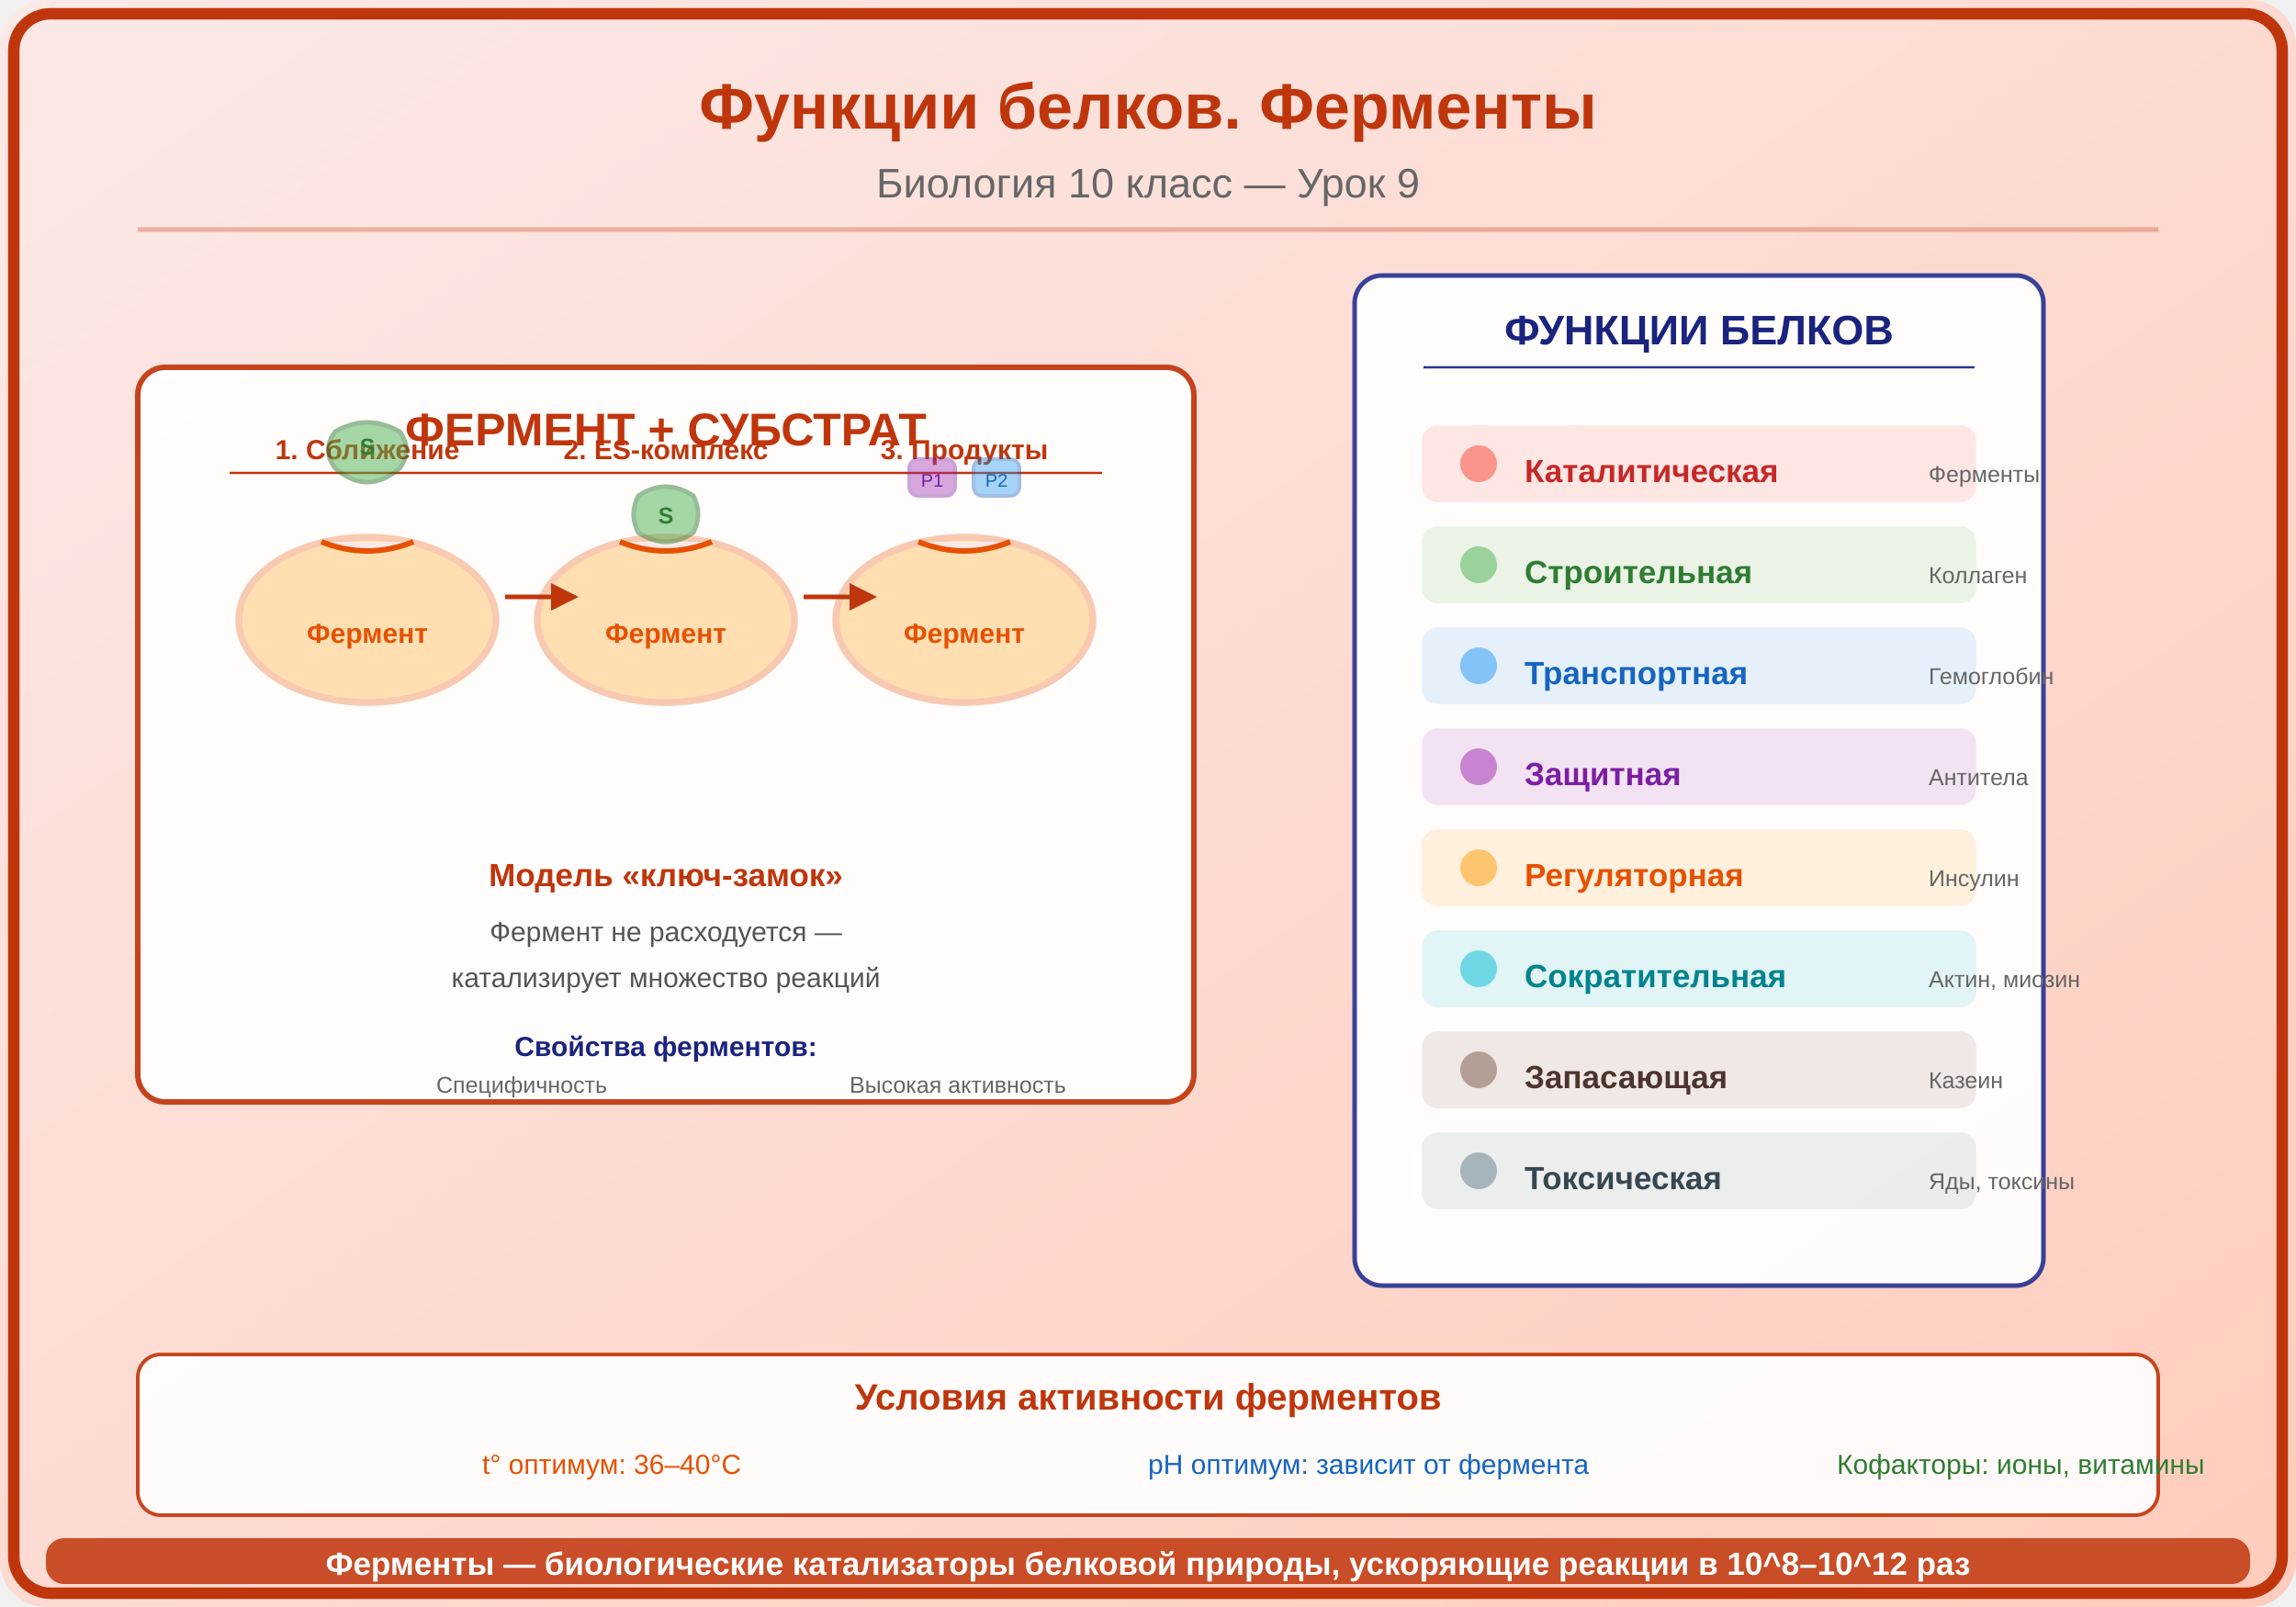
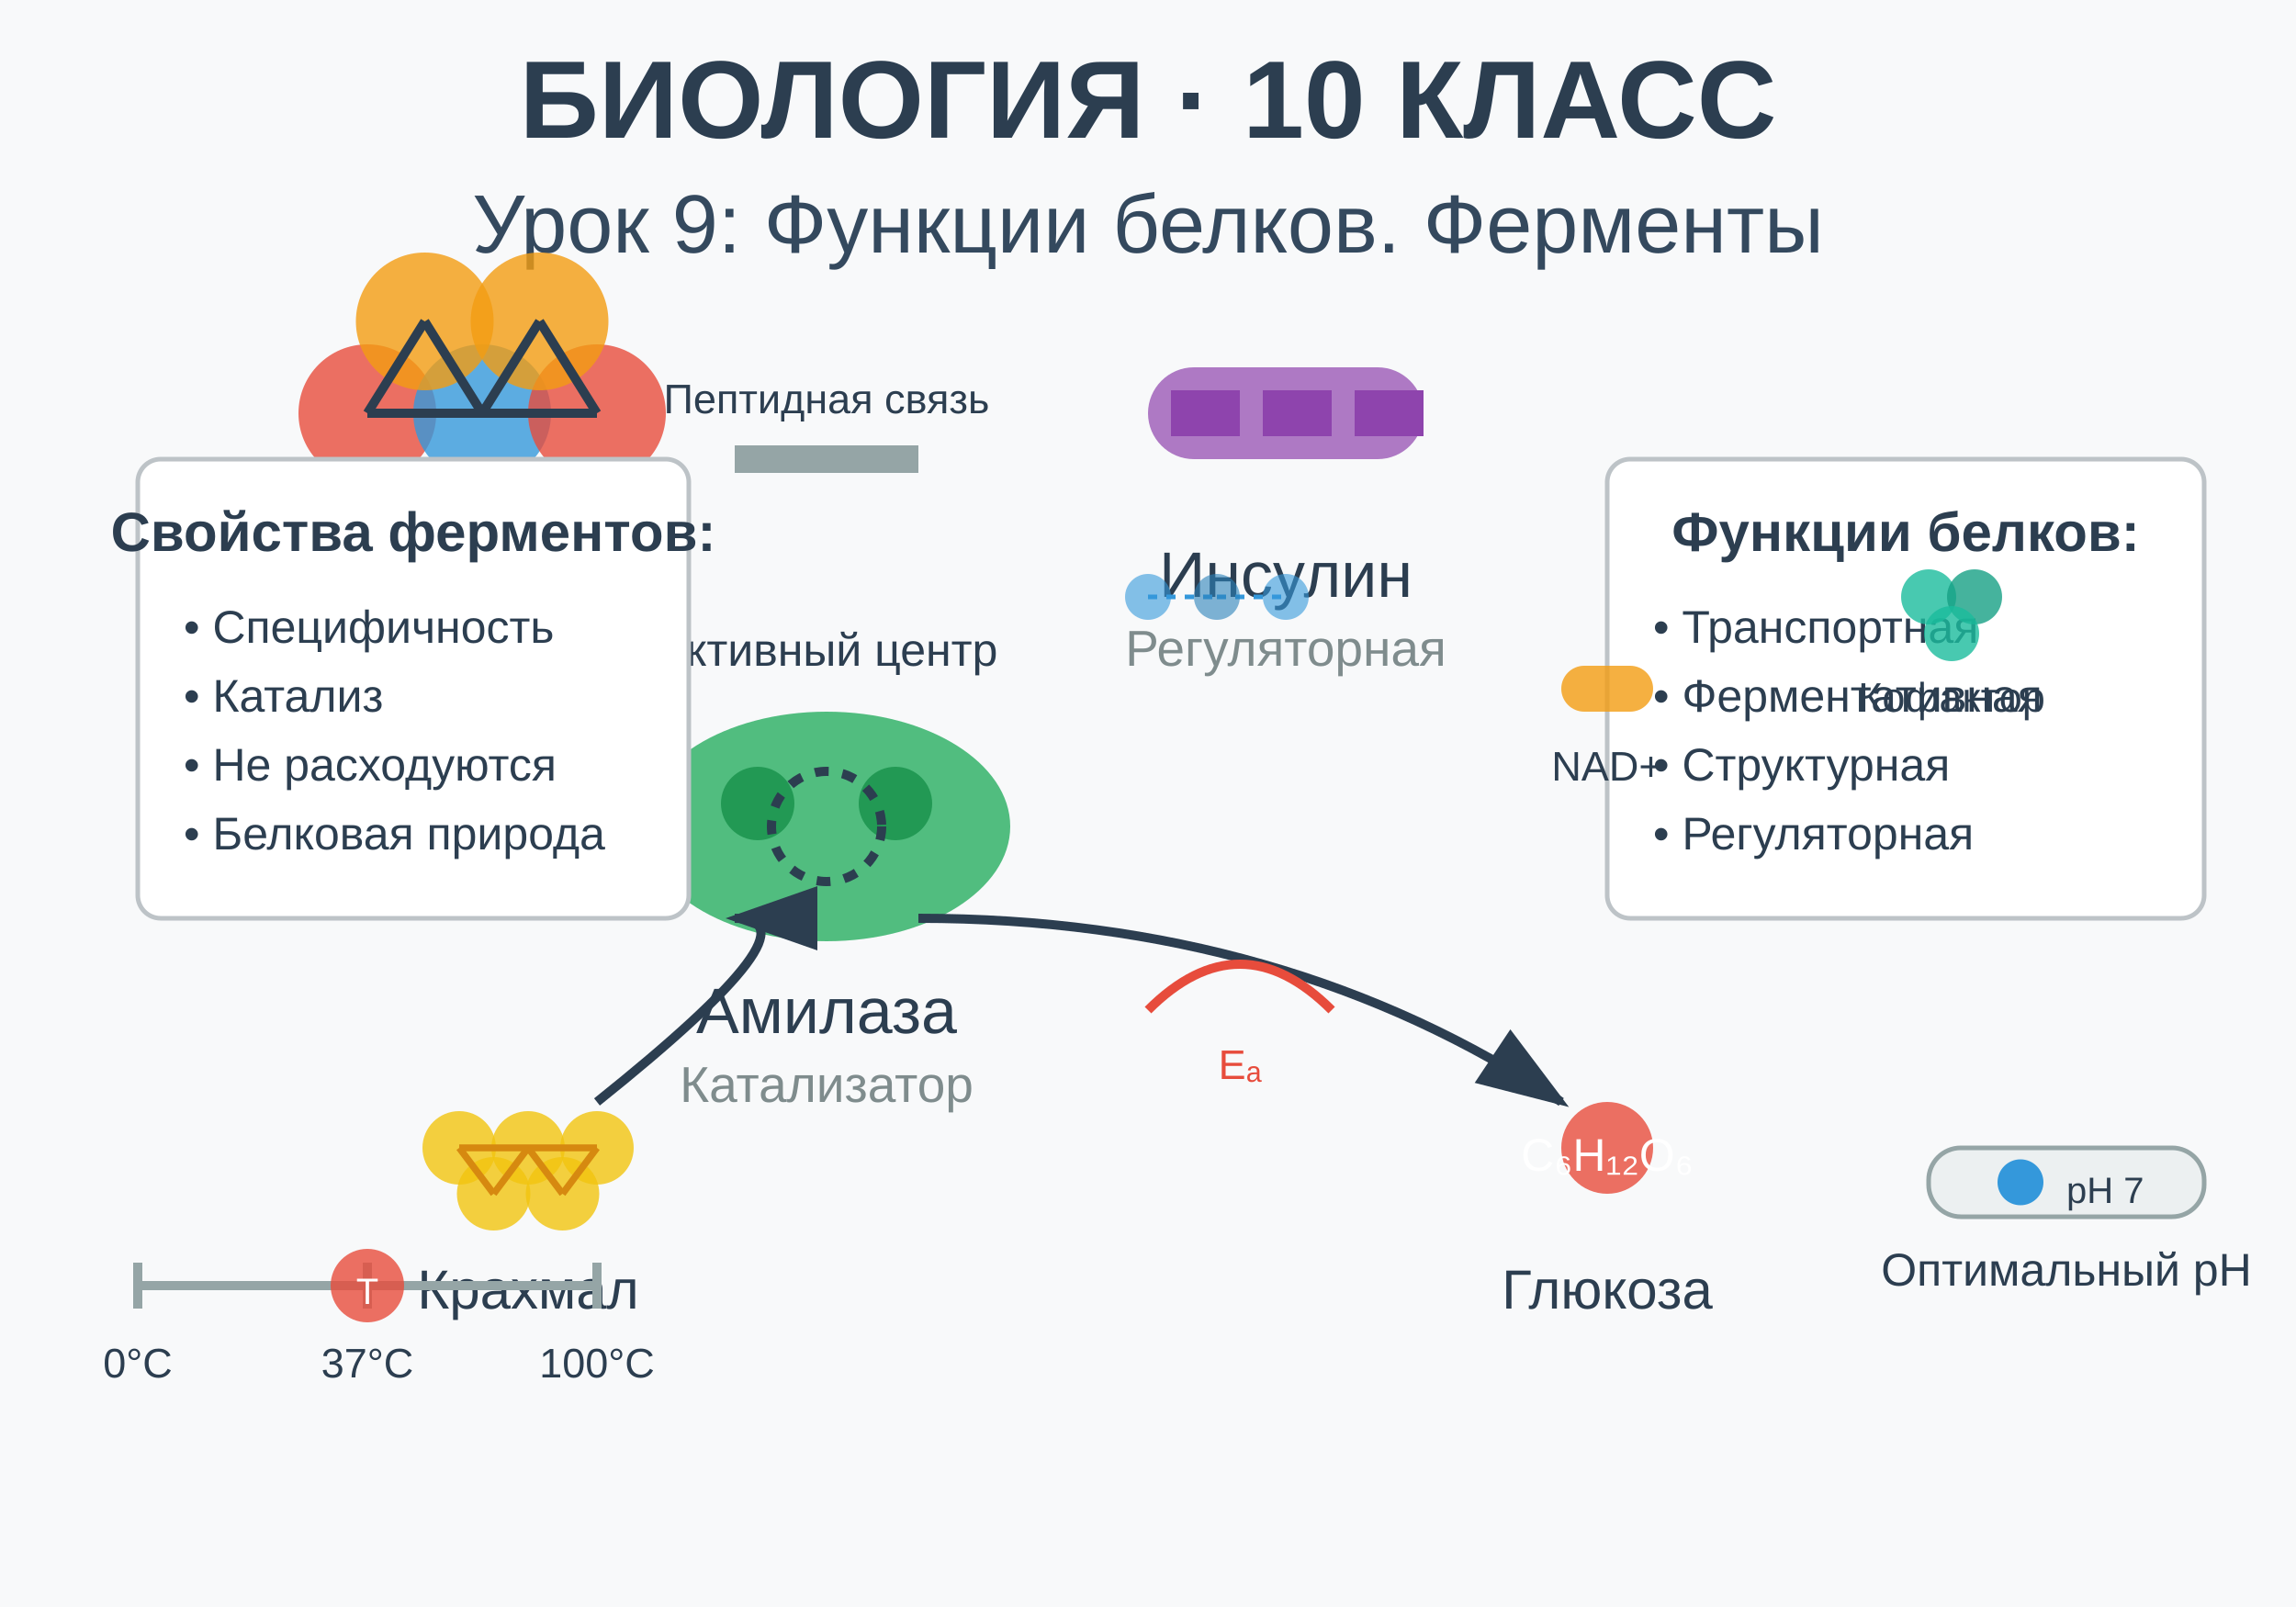
<svg xmlns="http://www.w3.org/2000/svg" viewBox="0 0 500 350">
+   <rect width="500" height="350" fill="#f8f9fa" />
+   <text x="250" y="30" text-anchor="middle" font-family="Arial, sans-serif" font-size="24" font-weight="bold" fill="#2c3e50">БИОЛОГИЯ · 10 КЛАСС</text>
+   <text x="250" y="55" text-anchor="middle" font-family="Arial, sans-serif" font-size="18" fill="#34495e">Урок 9: Функции белков. Ферменты</text>
+   <g transform="translate(80, 90)">
+     <circle cx="0" cy="0" r="15" fill="#e74c3c" opacity="0.8" />
+     <circle cx="25" cy="0" r="15" fill="#3498db" opacity="0.8" />
+     <circle cx="50" cy="0" r="15" fill="#e74c3c" opacity="0.8" />
+     <circle cx="12.5" cy="-20" r="15" fill="#f39c12" opacity="0.8" />
+     <circle cx="37.5" cy="-20" r="15" fill="#f39c12" opacity="0.8" />
+     <line x1="0" y1="0" x2="25" y2="0" stroke="#2c3e50" stroke-width="2" />
+     <line x1="25" y1="0" x2="50" y2="0" stroke="#2c3e50" stroke-width="2" />
+     <line x1="12.5" y1="-20" x2="0" y2="0" stroke="#2c3e50" stroke-width="2" />
+     <line x1="12.5" y1="-20" x2="25" y2="0" stroke="#2c3e50" stroke-width="2" />
+     <line x1="37.5" y1="-20" x2="25" y2="0" stroke="#2c3e50" stroke-width="2" />
+     <line x1="37.5" y1="-20" x2="50" y2="0" stroke="#2c3e50" stroke-width="2" />
+     <text x="25" y="40" text-anchor="middle" font-family="Arial, sans-serif" font-size="14" fill="#2c3e50">Гемоглобин</text>
+     <text x="25" y="55" text-anchor="middle" font-family="Arial, sans-serif" font-size="11" fill="#7f8c8d">Транспортная</text>
+   </g>
+   <g transform="translate(280, 90)">
+     <rect x="-30" y="-10" width="60" height="20" rx="10" fill="#9b59b6" opacity="0.8" />
+     <rect x="-25" y="-5" width="15" height="10" fill="#8e44ad" />
+     <rect x="-5" y="-5" width="15" height="10" fill="#8e44ad" />
+     <rect x="15" y="-5" width="15" height="10" fill="#8e44ad" />
+     <text x="0" y="40" text-anchor="middle" font-family="Arial, sans-serif" font-size="14" fill="#2c3e50">Инсулин</text>
+     <text x="0" y="55" text-anchor="middle" font-family="Arial, sans-serif" font-size="11" fill="#7f8c8d">Регуляторная</text>
+   </g>
+   <g transform="translate(180, 180)">
+     <ellipse cx="0" cy="0" rx="40" ry="25" fill="#27ae60" opacity="0.8" />
+     <ellipse cx="-15" cy="-5" rx="8" ry="8" fill="#229954" />
+     <ellipse cx="15" cy="-5" rx="8" ry="8" fill="#229954" />
+     <text x="0" y="45" text-anchor="middle" font-family="Arial, sans-serif" font-size="14" fill="#2c3e50">Амилаза</text>
+     <text x="0" y="60" text-anchor="middle" font-family="Arial, sans-serif" font-size="11" fill="#7f8c8d">Катализатор</text>
+   </g>
+   <g transform="translate(100, 250)">
+     <circle cx="0" cy="0" r="8" fill="#f1c40f" opacity="0.8" />
+     <circle cx="15" cy="0" r="8" fill="#f1c40f" opacity="0.8" />
+     <circle cx="30" cy="0" r="8" fill="#f1c40f" opacity="0.8" />
+     <circle cx="7.5" cy="10" r="8" fill="#f1c40f" opacity="0.8" />
+     <circle cx="22.5" cy="10" r="8" fill="#f1c40f" opacity="0.8" />
+     <line x1="0" y1="0" x2="15" y2="0" stroke="#d68910" stroke-width="1.5" />
+     <line x1="15" y1="0" x2="30" y2="0" stroke="#d68910" stroke-width="1.5" />
+     <line x1="7.5" y1="10" x2="0" y2="0" stroke="#d68910" stroke-width="1.5" />
+     <line x1="7.5" y1="10" x2="15" y2="0" stroke="#d68910" stroke-width="1.5" />
+     <line x1="22.5" y1="10" x2="15" y2="0" stroke="#d68910" stroke-width="1.5" />
+     <line x1="22.5" y1="10" x2="30" y2="0" stroke="#d68910" stroke-width="1.5" />
+     <text x="15" y="35" text-anchor="middle" font-family="Arial, sans-serif" font-size="12" fill="#2c3e50">Крахмал</text>
+   </g>
+   <g transform="translate(350, 250)">
+     <circle cx="0" cy="0" r="10" fill="#e74c3c" opacity="0.8" />
+     <text x="0" y="5" text-anchor="middle" font-family="Arial, sans-serif" font-size="10" fill="white">C₆H₁₂O₆</text>
+     <text x="0" y="35" text-anchor="middle" font-family="Arial, sans-serif" font-size="12" fill="#2c3e50">Глюкоза</text>
+   </g>
  <defs>
-     <linearGradient id="bg" x1="0" y1="0" x2="1" y2="1">
-       <stop offset="0%" stop-color="#FBE9E7" />
-       <stop offset="100%" stop-color="#FFCCBC" />
-     </linearGradient>
+     <marker id="arrowhead" markerWidth="10" markerHeight="7" refX="9" refY="3.5" orient="auto">
+       <polygon points="0 0, 10 3.5, 0 7" fill="#2c3e50" />
+     </marker>
  </defs>
-   <rect width="500" height="350" fill="url(#bg)" rx="10" />
-   <rect x="3" y="3" width="494" height="344" rx="8" fill="none" stroke="#BF360C" stroke-width="2.5" />
-   <text x="250" y="28" font-family="Arial,sans-serif" font-size="14" font-weight="bold" fill="#BF360C" text-anchor="middle">Функции белков. Ферменты</text>
-   <text x="250" y="43" font-family="Arial,sans-serif" font-size="9" fill="#666" text-anchor="middle">Биология 10 класс — Урок 9</text>
-   <line x1="30" y1="50" x2="470" y2="50" stroke="#BF360C" stroke-width="1" opacity="0.3" />
-   <g transform="translate(145,155)">
-     <rect x="-115" y="-75" width="230" height="160" rx="6" fill="white" opacity="0.92" stroke="#BF360C" stroke-width="1.2" />
-     <text x="0" y="-58" font-family="Arial,sans-serif" font-size="10" fill="#BF360C" text-anchor="middle" font-weight="bold">ФЕРМЕНТ + СУБСТРАТ</text>
-     <line x1="-95" y1="-52" x2="95" y2="-52" stroke="#BF360C" stroke-width="0.5" />
-     <g transform="translate(-65,-25)">
-       <text x="0" y="-30" font-family="Arial,sans-serif" font-size="6" fill="#BF360C" text-anchor="middle" font-weight="bold">1. Сближение</text>
-       <ellipse cx="0" cy="5" rx="28" ry="18" fill="#FF9800" opacity="0.3" stroke="#E65100" stroke-width="1.5" />
-       <path d="M-10,-12 Q0,-8 10,-12" fill="#FBE9E7" stroke="#E65100" stroke-width="1.2" />
-       <text x="0" y="10" font-family="Arial,sans-serif" font-size="6" fill="#E65100" text-anchor="middle" font-weight="bold">Фермент</text>
-       <path d="M-7,-28 Q0,-22 7,-28 Q10,-32 7,-36 Q0,-40 -7,-36 Q-10,-32 -7,-28 Z" fill="#4CAF50" opacity="0.5" stroke="#2E7D32" stroke-width="1" />
-       <text x="0" y="-31" font-family="Arial,sans-serif" font-size="5" fill="#2E7D32" text-anchor="middle" font-weight="bold">S</text>
-     </g>
-     <g transform="translate(0,-25)">
-       <text x="0" y="-30" font-family="Arial,sans-serif" font-size="6" fill="#BF360C" text-anchor="middle" font-weight="bold">2. ES-комплекс</text>
-       <ellipse cx="0" cy="5" rx="28" ry="18" fill="#FF9800" opacity="0.3" stroke="#E65100" stroke-width="1.5" />
-       <path d="M-10,-12 Q0,-8 10,-12" fill="#FBE9E7" stroke="#E65100" stroke-width="1.2" />
-       <path d="M-6,-14 Q0,-10 6,-14 Q8,-18 6,-22 Q0,-26 -6,-22 Q-8,-18 -6,-14 Z" fill="#4CAF50" opacity="0.5" stroke="#2E7D32" stroke-width="1" />
-       <text x="0" y="-16" font-family="Arial,sans-serif" font-size="5" fill="#2E7D32" text-anchor="middle" font-weight="bold">S</text>
-       <text x="0" y="10" font-family="Arial,sans-serif" font-size="6" fill="#E65100" text-anchor="middle" font-weight="bold">Фермент</text>
-     </g>
-     <g transform="translate(65,-25)">
-       <text x="0" y="-30" font-family="Arial,sans-serif" font-size="6" fill="#BF360C" text-anchor="middle" font-weight="bold">3. Продукты</text>
-       <ellipse cx="0" cy="5" rx="28" ry="18" fill="#FF9800" opacity="0.3" stroke="#E65100" stroke-width="1.5" />
-       <path d="M-10,-12 Q0,-8 10,-12" fill="#FBE9E7" stroke="#E65100" stroke-width="1.2" />
-       <text x="0" y="10" font-family="Arial,sans-serif" font-size="6" fill="#E65100" text-anchor="middle" font-weight="bold">Фермент</text>
-       <rect x="-12" y="-30" width="10" height="8" rx="2" fill="#9C27B0" opacity="0.4" stroke="#7B1FA2" stroke-width="0.8" />
-       <text x="-7" y="-24" font-family="Arial,sans-serif" font-size="4" fill="#7B1FA2" text-anchor="middle">P1</text>
-       <rect x="2" y="-30" width="10" height="8" rx="2" fill="#2196F3" opacity="0.4" stroke="#1565C0" stroke-width="0.8" />
-       <text x="7" y="-24" font-family="Arial,sans-serif" font-size="4" fill="#1565C0" text-anchor="middle">P2</text>
-     </g>
-     <line x1="-35" y1="-25" x2="-20" y2="-25" stroke="#BF360C" stroke-width="1" marker-end="url(#arr)" />
-     <line x1="30" y1="-25" x2="45" y2="-25" stroke="#BF360C" stroke-width="1" marker-end="url(#arr)" />
-     <defs>
-       <marker id="arr" markerWidth="6" markerHeight="6" refX="5" refY="3" orient="auto">
-         <path d="M0,0 L6,3 L0,6 Z" fill="#BF360C" />
-       </marker>
-     </defs>
-     <text x="0" y="38" font-family="Arial,sans-serif" font-size="7" fill="#BF360C" text-anchor="middle" font-weight="bold">Модель «ключ-замок»</text>
-     <text x="0" y="50" font-family="Arial,sans-serif" font-size="6" fill="#555" text-anchor="middle">Фермент не расходуется —</text>
-     <text x="0" y="60" font-family="Arial,sans-serif" font-size="6" fill="#555" text-anchor="middle">катализирует множество реакций</text>
-     <text x="0" y="75" font-family="Arial,sans-serif" font-size="6" fill="#1A237E" text-anchor="middle" font-weight="bold">Свойства ферментов:</text>
-     <text x="-50" y="83" font-family="Arial,sans-serif" font-size="5" fill="#666">Специфичность</text>
-     <text x="40" y="83" font-family="Arial,sans-serif" font-size="5" fill="#666">Высокая активность</text>
+   <path d="M 130 240 Q 180 200 160 200" stroke="#2c3e50" stroke-width="2" fill="none" marker-end="url(#arrowhead)" />
+   <path d="M 200 200 Q 280 200 340 240" stroke="#2c3e50" stroke-width="2" fill="none" marker-end="url(#arrowhead)" />
+   <g transform="translate(180, 180)">
+     <circle cx="0" cy="0" r="12" fill="none" stroke="#2c3e50" stroke-width="2" stroke-dasharray="3,3" />
+     <text x="0" y="-35" text-anchor="middle" font-family="Arial, sans-serif" font-size="10" fill="#2c3e50">Активный центр</text>
  </g>
-   <g transform="translate(370,70)">
-     <rect x="-75" y="-10" width="150" height="220" rx="6" fill="white" opacity="0.92" stroke="#283593" stroke-width="1" />
-     <text x="0" y="5" font-family="Arial,sans-serif" font-size="9" fill="#1A237E" text-anchor="middle" font-weight="bold">ФУНКЦИИ БЕЛКОВ</text>
-     <line x1="-60" y1="10" x2="60" y2="10" stroke="#283593" stroke-width="0.5" />
-     <g transform="translate(0,28)">
-       <rect x="-60" y="-5" width="120" height="16" rx="3" fill="#F44336" opacity="0.12" stroke="#F44336" stroke-width="0.7" />
-       <circle cx="-48" cy="3" r="4" fill="#F44336" opacity="0.5" />
-       <text x="-38" y="7" font-family="Arial,sans-serif" font-size="7" fill="#C62828" font-weight="bold">Каталитическая</text>
-       <text x="50" y="7" font-family="Arial,sans-serif" font-size="5" fill="#666">Ферменты</text>
-     </g>
-     <g transform="translate(0,50)">
-       <rect x="-60" y="-5" width="120" height="16" rx="3" fill="#4CAF50" opacity="0.12" stroke="#4CAF50" stroke-width="0.7" />
-       <circle cx="-48" cy="3" r="4" fill="#4CAF50" opacity="0.5" />
-       <text x="-38" y="7" font-family="Arial,sans-serif" font-size="7" fill="#2E7D32" font-weight="bold">Строительная</text>
-       <text x="50" y="7" font-family="Arial,sans-serif" font-size="5" fill="#666">Коллаген</text>
-     </g>
-     <g transform="translate(0,72)">
-       <rect x="-60" y="-5" width="120" height="16" rx="3" fill="#2196F3" opacity="0.12" stroke="#2196F3" stroke-width="0.7" />
-       <circle cx="-48" cy="3" r="4" fill="#2196F3" opacity="0.5" />
-       <text x="-38" y="7" font-family="Arial,sans-serif" font-size="7" fill="#1565C0" font-weight="bold">Транспортная</text>
-       <text x="50" y="7" font-family="Arial,sans-serif" font-size="5" fill="#666">Гемоглобин</text>
-     </g>
-     <g transform="translate(0,94)">
-       <rect x="-60" y="-5" width="120" height="16" rx="3" fill="#9C27B0" opacity="0.12" stroke="#9C27B0" stroke-width="0.7" />
-       <circle cx="-48" cy="3" r="4" fill="#9C27B0" opacity="0.5" />
-       <text x="-38" y="7" font-family="Arial,sans-serif" font-size="7" fill="#7B1FA2" font-weight="bold">Защитная</text>
-       <text x="50" y="7" font-family="Arial,sans-serif" font-size="5" fill="#666">Антитела</text>
-     </g>
-     <g transform="translate(0,116)">
-       <rect x="-60" y="-5" width="120" height="16" rx="3" fill="#FF9800" opacity="0.12" stroke="#FF9800" stroke-width="0.7" />
-       <circle cx="-48" cy="3" r="4" fill="#FF9800" opacity="0.5" />
-       <text x="-38" y="7" font-family="Arial,sans-serif" font-size="7" fill="#E65100" font-weight="bold">Регуляторная</text>
-       <text x="50" y="7" font-family="Arial,sans-serif" font-size="5" fill="#666">Инсулин</text>
-     </g>
-     <g transform="translate(0,138)">
-       <rect x="-60" y="-5" width="120" height="16" rx="3" fill="#00BCD4" opacity="0.12" stroke="#00BCD4" stroke-width="0.7" />
-       <circle cx="-48" cy="3" r="4" fill="#00BCD4" opacity="0.5" />
-       <text x="-38" y="7" font-family="Arial,sans-serif" font-size="7" fill="#00838F" font-weight="bold">Сократительная</text>
-       <text x="50" y="7" font-family="Arial,sans-serif" font-size="5" fill="#666">Актин, миозин</text>
-     </g>
-     <g transform="translate(0,160)">
-       <rect x="-60" y="-5" width="120" height="16" rx="3" fill="#795548" opacity="0.12" stroke="#795548" stroke-width="0.7" />
-       <circle cx="-48" cy="3" r="4" fill="#795548" opacity="0.5" />
-       <text x="-38" y="7" font-family="Arial,sans-serif" font-size="7" fill="#4E342E" font-weight="bold">Запасающая</text>
-       <text x="50" y="7" font-family="Arial,sans-serif" font-size="5" fill="#666">Казеин</text>
-     </g>
-     <g transform="translate(0,182)">
-       <rect x="-60" y="-5" width="120" height="16" rx="3" fill="#607D8B" opacity="0.12" stroke="#607D8B" stroke-width="0.7" />
-       <circle cx="-48" cy="3" r="4" fill="#607D8B" opacity="0.5" />
-       <text x="-38" y="7" font-family="Arial,sans-serif" font-size="7" fill="#37474F" font-weight="bold">Токсическая</text>
-       <text x="50" y="7" font-family="Arial,sans-serif" font-size="5" fill="#666">Яды, токсины</text>
-     </g>
+   <g transform="translate(100, 180)">
+     <circle cx="0" cy="0" r="12" fill="none" stroke="#3498db" stroke-width="2" stroke-dasharray="2,2" />
+     <text x="0" y="-20" text-anchor="middle" font-family="Arial, sans-serif" font-size="10" fill="#3498db">Субстрат</text>
  </g>
-   <g transform="translate(30,295)">
-     <rect x="0" y="0" width="440" height="35" rx="5" fill="white" opacity="0.9" stroke="#BF360C" stroke-width="0.8" />
-     <text x="220" y="12" font-family="Arial,sans-serif" font-size="8" fill="#BF360C" text-anchor="middle" font-weight="bold">Условия активности ферментов</text>
-     <text x="75" y="26" font-family="Arial,sans-serif" font-size="6" fill="#E65100">t° оптимум: 36–40°C</text>
-     <text x="220" y="26" font-family="Arial,sans-serif" font-size="6" fill="#1565C0">pH оптимум: зависит от фермента</text>
-     <text x="370" y="26" font-family="Arial,sans-serif" font-size="6" fill="#2E7D32">Кофакторы: ионы, витамины</text>
+   <g transform="translate(350, 100)">
+     <rect x="0" y="0" width="130" height="100" fill="white" stroke="#bdc3c7" stroke-width="1" rx="5" />
+     <text x="65" y="20" text-anchor="middle" font-family="Arial, sans-serif" font-size="12" font-weight="bold" fill="#2c3e50">Функции белков:</text>
+     <text x="10" y="40" font-family="Arial, sans-serif" font-size="10" fill="#2c3e50">• Транспортная</text>
+     <text x="10" y="55" font-family="Arial, sans-serif" font-size="10" fill="#2c3e50">• Ферментативная</text>
+     <text x="10" y="70" font-family="Arial, sans-serif" font-size="10" fill="#2c3e50">• Структурная</text>
+     <text x="10" y="85" font-family="Arial, sans-serif" font-size="10" fill="#2c3e50">• Регуляторная</text>
  </g>
-   <rect x="10" y="335" width="480" height="10" rx="4" fill="#BF360C" opacity="0.85" />
-   <text x="250" y="343" font-family="Arial,sans-serif" font-size="7" text-anchor="middle" fill="white" font-weight="bold">Ферменты — биологические катализаторы белковой природы, ускоряющие реакции в 10^8–10^12 раз</text>
+   <g transform="translate(30, 100)">
+     <rect x="0" y="0" width="120" height="100" fill="white" stroke="#bdc3c7" stroke-width="1" rx="5" />
+     <text x="60" y="20" text-anchor="middle" font-family="Arial, sans-serif" font-size="12" font-weight="bold" fill="#2c3e50">Свойства ферментов:</text>
+     <text x="10" y="40" font-family="Arial, sans-serif" font-size="10" fill="#2c3e50">• Специфичность</text>
+     <text x="10" y="55" font-family="Arial, sans-serif" font-size="10" fill="#2c3e50">• Катализ</text>
+     <text x="10" y="70" font-family="Arial, sans-serif" font-size="10" fill="#2c3e50">• Не расходуются</text>
+     <text x="10" y="85" font-family="Arial, sans-serif" font-size="10" fill="#2c3e50">• Белковая природа</text>
+   </g>
+   <g transform="translate(420, 250)">
+     <rect x="0" y="0" width="60" height="15" fill="#ecf0f1" stroke="#95a5a6" stroke-width="1" rx="7" />
+     <circle cx="20" cy="7.5" r="5" fill="#3498db" />
+     <text x="30" y="12" font-family="Arial, sans-serif" font-size="8" fill="#2c3e50">pH 7</text>
+     <text x="30" y="30" text-anchor="middle" font-family="Arial, sans-serif" font-size="10" fill="#2c3e50">Оптимальный pH</text>
+   </g>
+   <g transform="translate(30, 280)">
+     <line x1="0" y1="0" x2="100" y2="0" stroke="#95a5a6" stroke-width="2" />
+     <line x1="0" y1="-5" x2="0" y2="5" stroke="#95a5a6" stroke-width="2" />
+     <line x1="50" y1="-5" x2="50" y2="5" stroke="#95a5a6" stroke-width="2" />
+     <line x1="100" y1="-5" x2="100" y2="5" stroke="#95a5a6" stroke-width="2" />
+     <text x="0" y="20" text-anchor="middle" font-family="Arial, sans-serif" font-size="9" fill="#2c3e50">0°C</text>
+     <text x="50" y="20" text-anchor="middle" font-family="Arial, sans-serif" font-size="9" fill="#2c3e50">37°C</text>
+     <text x="100" y="20" text-anchor="middle" font-family="Arial, sans-serif" font-size="9" fill="#2c3e50">100°C</text>
+     <circle cx="50" cy="0" r="8" fill="#e74c3c" opacity="0.8" />
+     <text x="50" y="4" text-anchor="middle" font-family="Arial, sans-serif" font-size="8" fill="white">Т</text>
+   </g>
+   <g transform="translate(420, 130)">
+     <circle cx="0" cy="0" r="6" fill="#1abc9c" opacity="0.8" />
+     <circle cx="10" cy="0" r="6" fill="#16a085" opacity="0.8" />
+     <circle cx="5" cy="8" r="6" fill="#1abc9c" opacity="0.8" />
+     <text x="5" y="25" text-anchor="middle" font-family="Arial, sans-serif" font-size="9" fill="#2c3e50">Кофактор</text>
+   </g>
+   <g transform="translate(250, 130)">
+     <line x1="0" y1="0" x2="15" y2="0" stroke="#3498db" stroke-width="1" stroke-dasharray="2,2" />
+     <line x1="15" y1="0" x2="30" y2="0" stroke="#3498db" stroke-width="1" stroke-dasharray="2,2" />
+     <circle cx="0" cy="0" r="5" fill="#3498db" opacity="0.6" />
+     <circle cx="15" cy="0" r="5" fill="#2980b9" opacity="0.6" />
+     <circle cx="30" cy="0" r="5" fill="#3498db" opacity="0.6" />
+   </g>
+   <g transform="translate(180, 100)">
+     <rect x="-20" y="-3" width="40" height="6" fill="#95a5a6" />
+     <text x="0" y="-10" text-anchor="middle" font-family="Arial, sans-serif" font-size="9" fill="#2c3e50">Пептидная связь</text>
+   </g>
+   <g transform="translate(250, 200)">
+     <path d="M 0 20 Q 20 0 40 20" stroke="#e74c3c" stroke-width="2" fill="none" />
+     <text x="20" y="35" text-anchor="middle" font-family="Arial, sans-serif" font-size="9" fill="#e74c3c">Eₐ</text>
+   </g>
+   <g transform="translate(350, 150)">
+     <rect x="-10" y="-5" width="20" height="10" fill="#f39c12" opacity="0.8" rx="5" />
+     <text x="0" y="20" text-anchor="middle" font-family="Arial, sans-serif" font-size="9" fill="#2c3e50">NAD+</text>
+   </g>
</svg>
